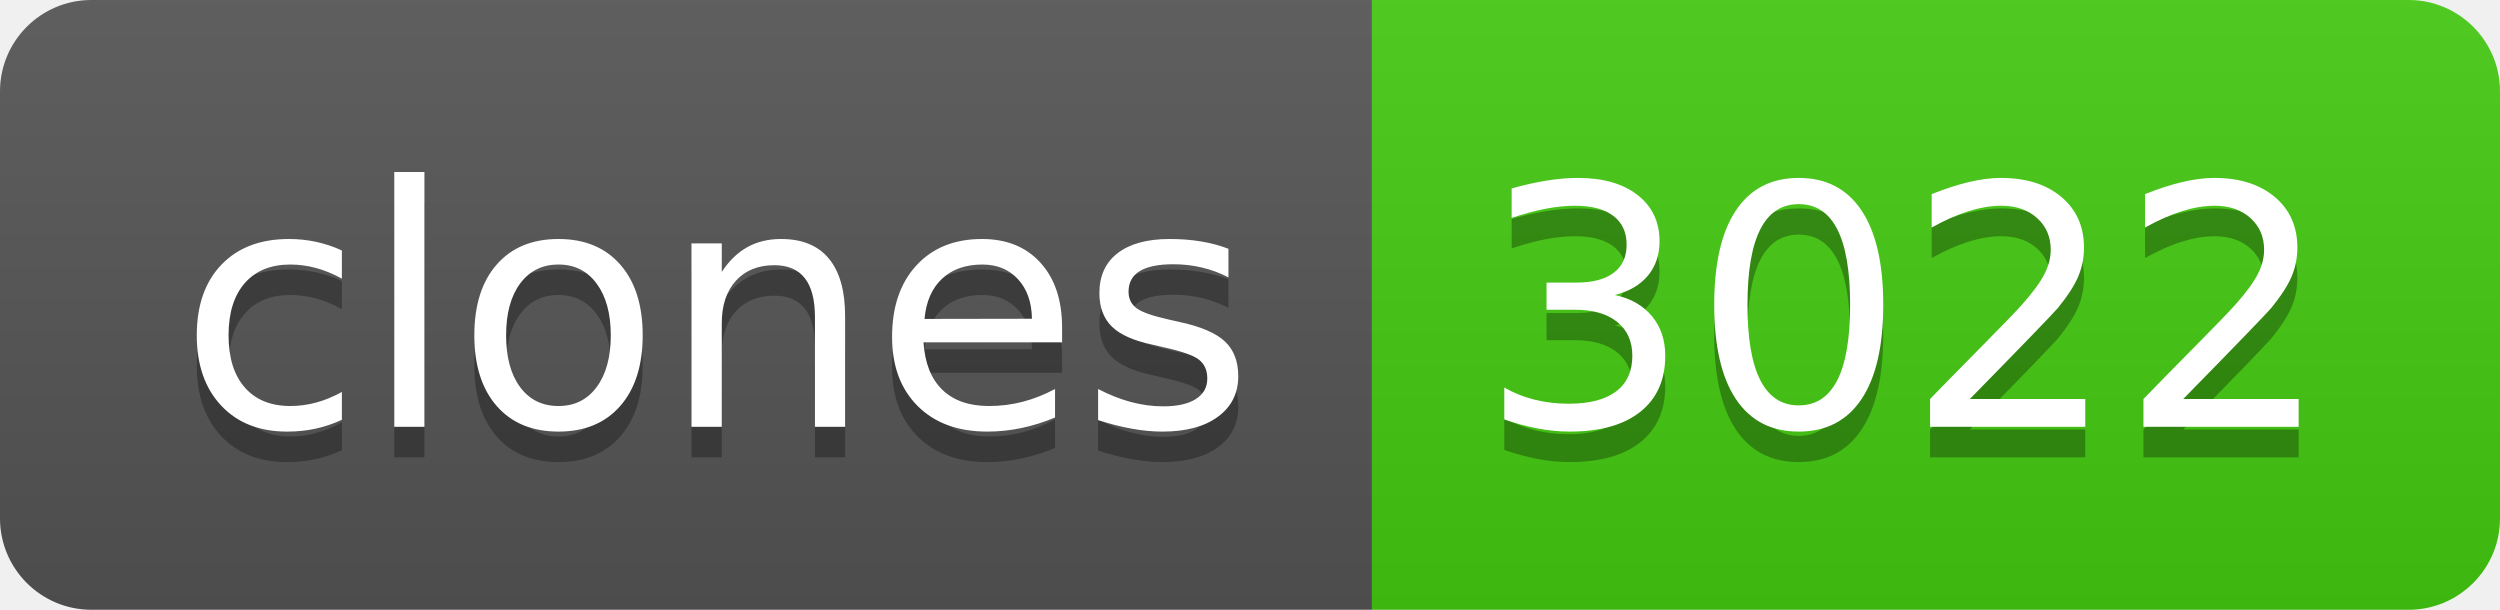
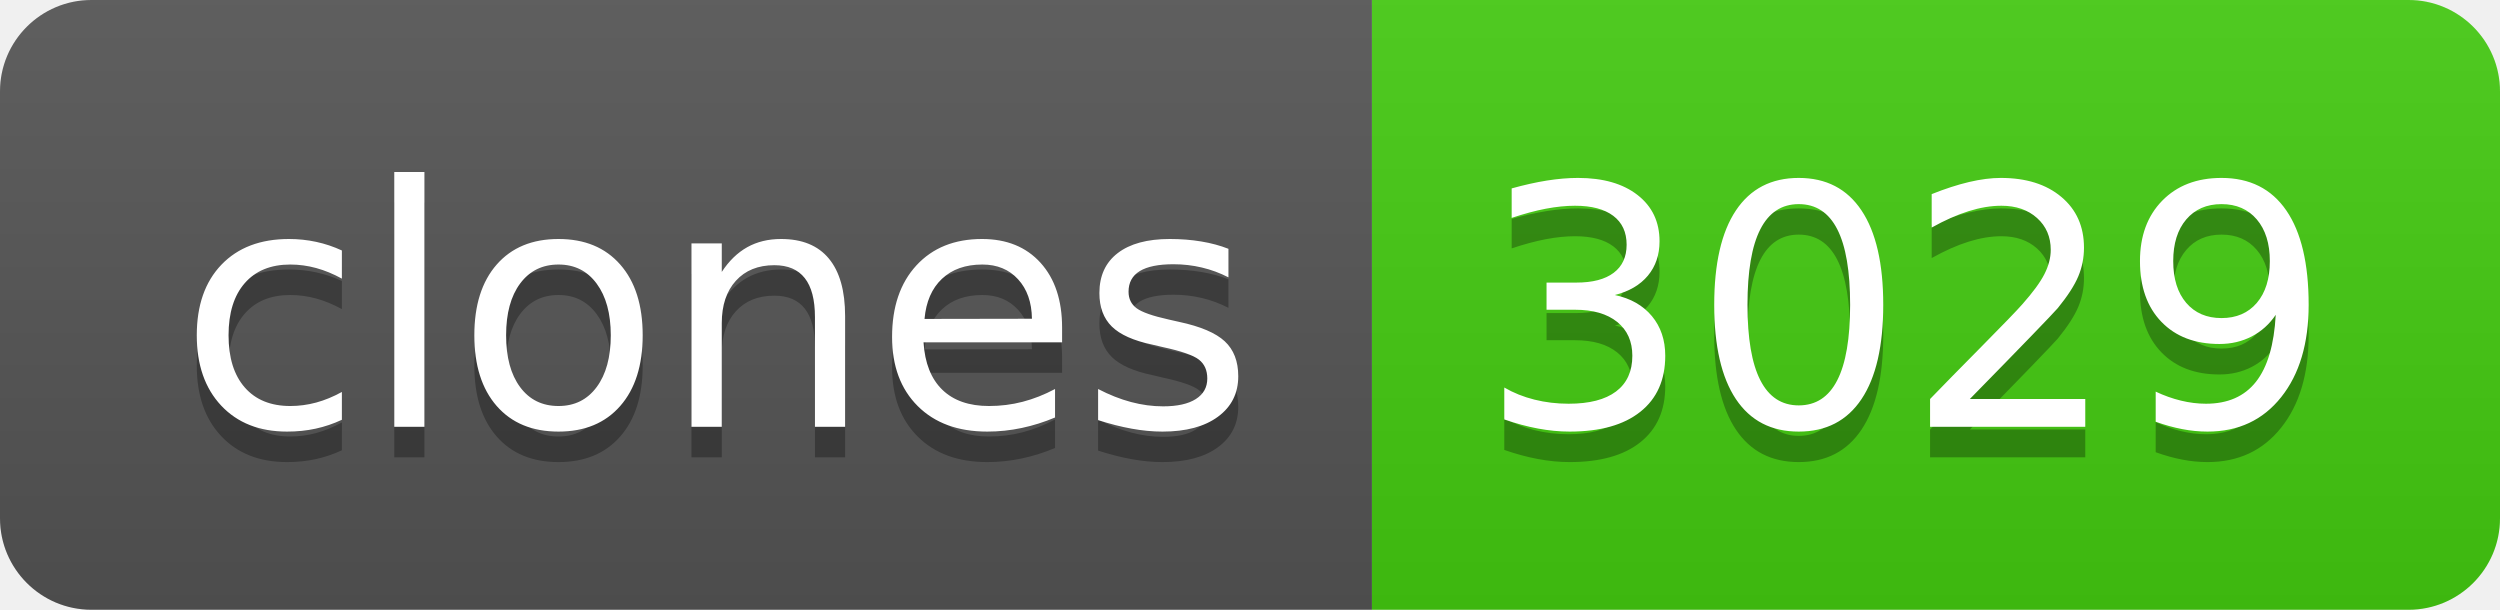
- <svg xmlns="http://www.w3.org/2000/svg" width="82" height="20" role="img" aria-label="clones: 3022">
+ <svg xmlns="http://www.w3.org/2000/svg" width="82" height="20" role="img" aria-label="clones: 3029">
  <linearGradient id="s" x2="0" y2="100%">
    <stop offset="0" stop-color="#bbb" stop-opacity=".1" />
    <stop offset="1" stop-opacity=".1" />
  </linearGradient>
  <clipPath id="r">
    <rect width="82" height="20" rx="3" fill="#fff" />
  </clipPath>
  <g clip-path="url(#r)">
    <rect width="45" height="20" fill="#555" />
    <rect x="45" width="37" height="20" fill="#4c1" />
    <rect width="82" height="20" fill="url(#s)" />
  </g>
  <g fill="#fff" text-anchor="middle" font-family="Verdana,Geneva,DejaVu Sans,sans-serif" text-rendering="geometricPrecision" font-size="110">
    <text aria-hidden="true" x="235" y="150" fill="#010101" fill-opacity=".3" transform="scale(.1)" textLength="350">clones</text>
    <text x="235" y="140" transform="scale(.1)" fill="#fff" textLength="350">clones</text>
-     <text aria-hidden="true" x="625" y="150" fill="#010101" fill-opacity=".3" transform="scale(.1)" textLength="270">3022</text>
-     <text x="625" y="140" transform="scale(.1)" fill="#fff" textLength="270">3022</text>
+     <text aria-hidden="true" x="625" y="150" fill="#010101" fill-opacity=".3" transform="scale(.1)" textLength="270">3029</text>
+     <text x="625" y="140" transform="scale(.1)" fill="#fff" textLength="270">3029</text>
  </g>
</svg>
